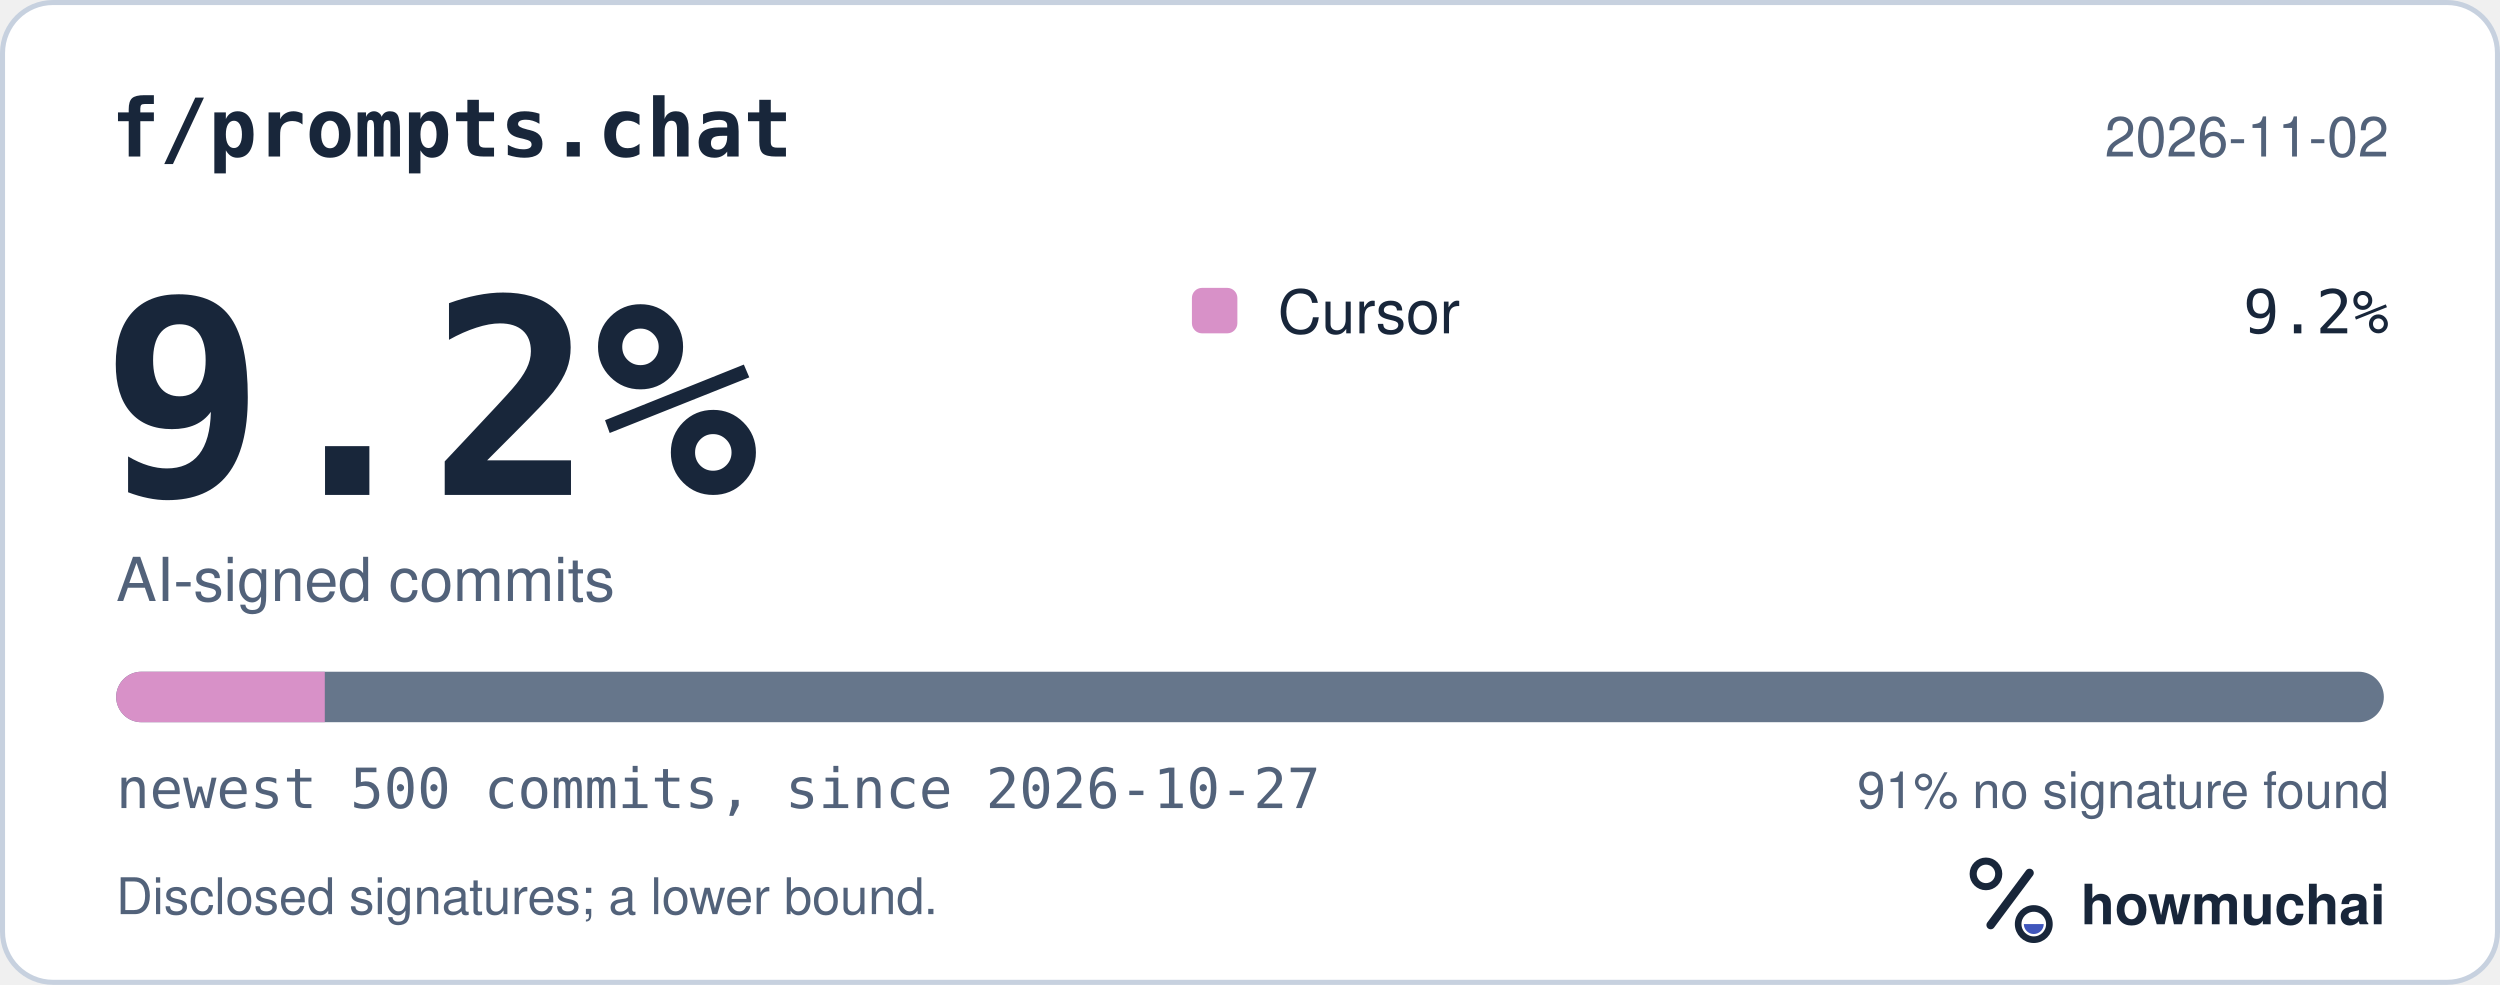
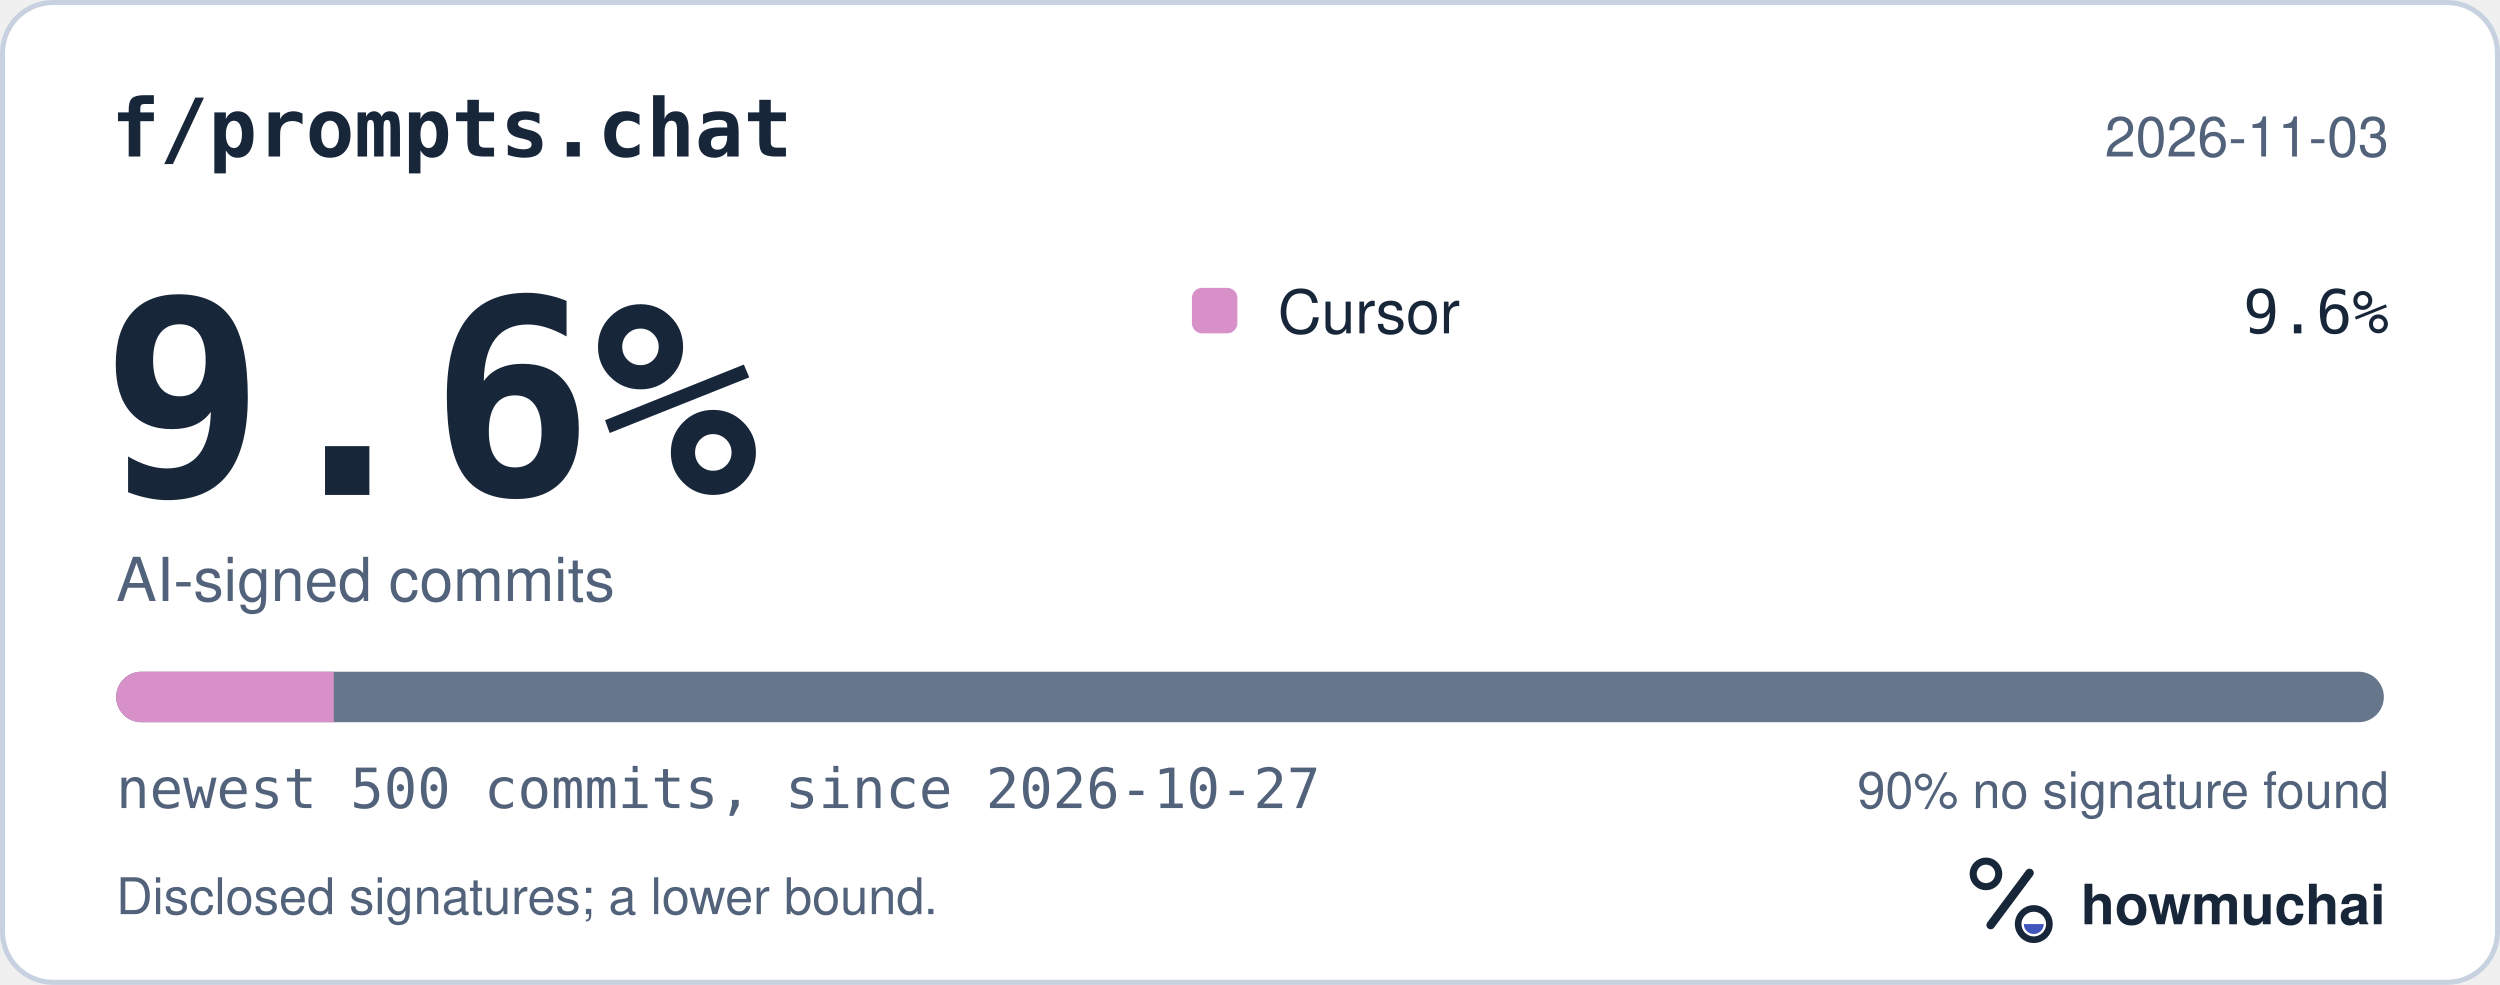
<svg xmlns="http://www.w3.org/2000/svg" width="495" height="195" viewBox="0 0 495 195" role="img" aria-labelledby="hm-t hm-d">
  <rect x="0.5" y="0.5" width="494" height="194" rx="10" fill="#FFFFFF" stroke="#C7D1DF" />
  <text x="22" y="31" fill="#18263A" font-family="ui-monospace, SF Mono, Menlo, Consolas, IBM Plex Mono, monospace" font-size="16" font-weight="600">f/prompts.chat</text>
-   <text x="473" y="31" fill="#52627A" font-family="-apple-system, BlinkMacSystemFont, Segoe UI, Helvetica, Arial, Fira Sans, sans-serif" font-size="11" text-anchor="end">2026-11-02</text>
-   <text x="20" y="98" fill="#18263A" font-family="ui-monospace, SF Mono, Menlo, Consolas, IBM Plex Mono, monospace" font-size="54" font-weight="700">9.2%</text>
+   <text x="473" y="31" fill="#52627A" font-family="-apple-system, BlinkMacSystemFont, Segoe UI, Helvetica, Arial, Fira Sans, sans-serif" font-size="11" text-anchor="end">2026-11-03</text>
+   <text x="20" y="98" fill="#18263A" font-family="ui-monospace, SF Mono, Menlo, Consolas, IBM Plex Mono, monospace" font-size="54" font-weight="700">9.6%</text>
  <text x="23" y="119" fill="#52627A" font-family="-apple-system, BlinkMacSystemFont, Segoe UI, Helvetica, Arial, Fira Sans, sans-serif" font-size="12">AI-signed commits</text>
  <rect x="236" y="57" width="9" height="9" rx="2" fill="#D891C8" />
  <text x="253" y="66" fill="#18263A" font-family="-apple-system, BlinkMacSystemFont, Segoe UI, Helvetica, Arial, Fira Sans, sans-serif" font-size="12">Cursor</text>
-   <text x="473" y="66" fill="#18263A" font-family="ui-monospace, SF Mono, Menlo, Consolas, IBM Plex Mono, monospace" font-size="12" text-anchor="end">9.2%</text>
+   <text x="473" y="66" fill="#18263A" font-family="ui-monospace, SF Mono, Menlo, Consolas, IBM Plex Mono, monospace" font-size="12" text-anchor="end">9.6%</text>
  <defs>
    <clipPath id="hm-bar">
      <rect x="23" y="133" width="449" height="10" rx="5" />
    </clipPath>
  </defs>
  <rect x="23" y="133" width="449" height="10" rx="5" fill="#66768B" />
  <g clip-path="url(#hm-bar)">
-     <rect x="23.00" y="133" width="41.31" height="10" fill="#D891C8" />
+     <rect x="23.00" y="133" width="43.10" height="10" fill="#D891C8" />
  </g>
  <text x="23" y="160" fill="#52627A" font-family="ui-monospace, SF Mono, Menlo, Consolas, IBM Plex Mono, monospace" font-size="11">newest 500 commits, since 2026-10-27</text>
-   <text x="473" y="160" fill="#52627A" font-family="-apple-system, BlinkMacSystemFont, Segoe UI, Helvetica, Arial, Fira Sans, sans-serif" font-size="10" text-anchor="end">91% no signature found</text>
+   <text x="473" y="160" fill="#52627A" font-family="-apple-system, BlinkMacSystemFont, Segoe UI, Helvetica, Arial, Fira Sans, sans-serif" font-size="10" text-anchor="end">90% no signature found</text>
  <text x="23" y="181" fill="#52627A" font-family="-apple-system, BlinkMacSystemFont, Segoe UI, Helvetica, Arial, Fira Sans, sans-serif" font-size="10">Disclosed signatures; a lower bound.</text>
  <g transform="translate(386 166) scale(0.046875)">
    <circle cx="154" cy="150" r="54" fill="none" stroke="#18263A" stroke-width="30" />
    <path d="M174 366 338 146" fill="none" stroke="#18263A" stroke-width="36" stroke-linecap="round" />
    <circle cx="356" cy="362" r="66" fill="none" stroke="#18263A" stroke-width="28" />
    <path d="M314 362a42 42 0 0 0 84 0Z" fill="#4056BC" />
  </g>
  <text x="412" y="183" fill="#18263A" font-family="-apple-system, BlinkMacSystemFont, Segoe UI, Helvetica, Arial, Fira Sans, sans-serif" font-size="11" font-weight="650">howmuchai</text>
</svg>
